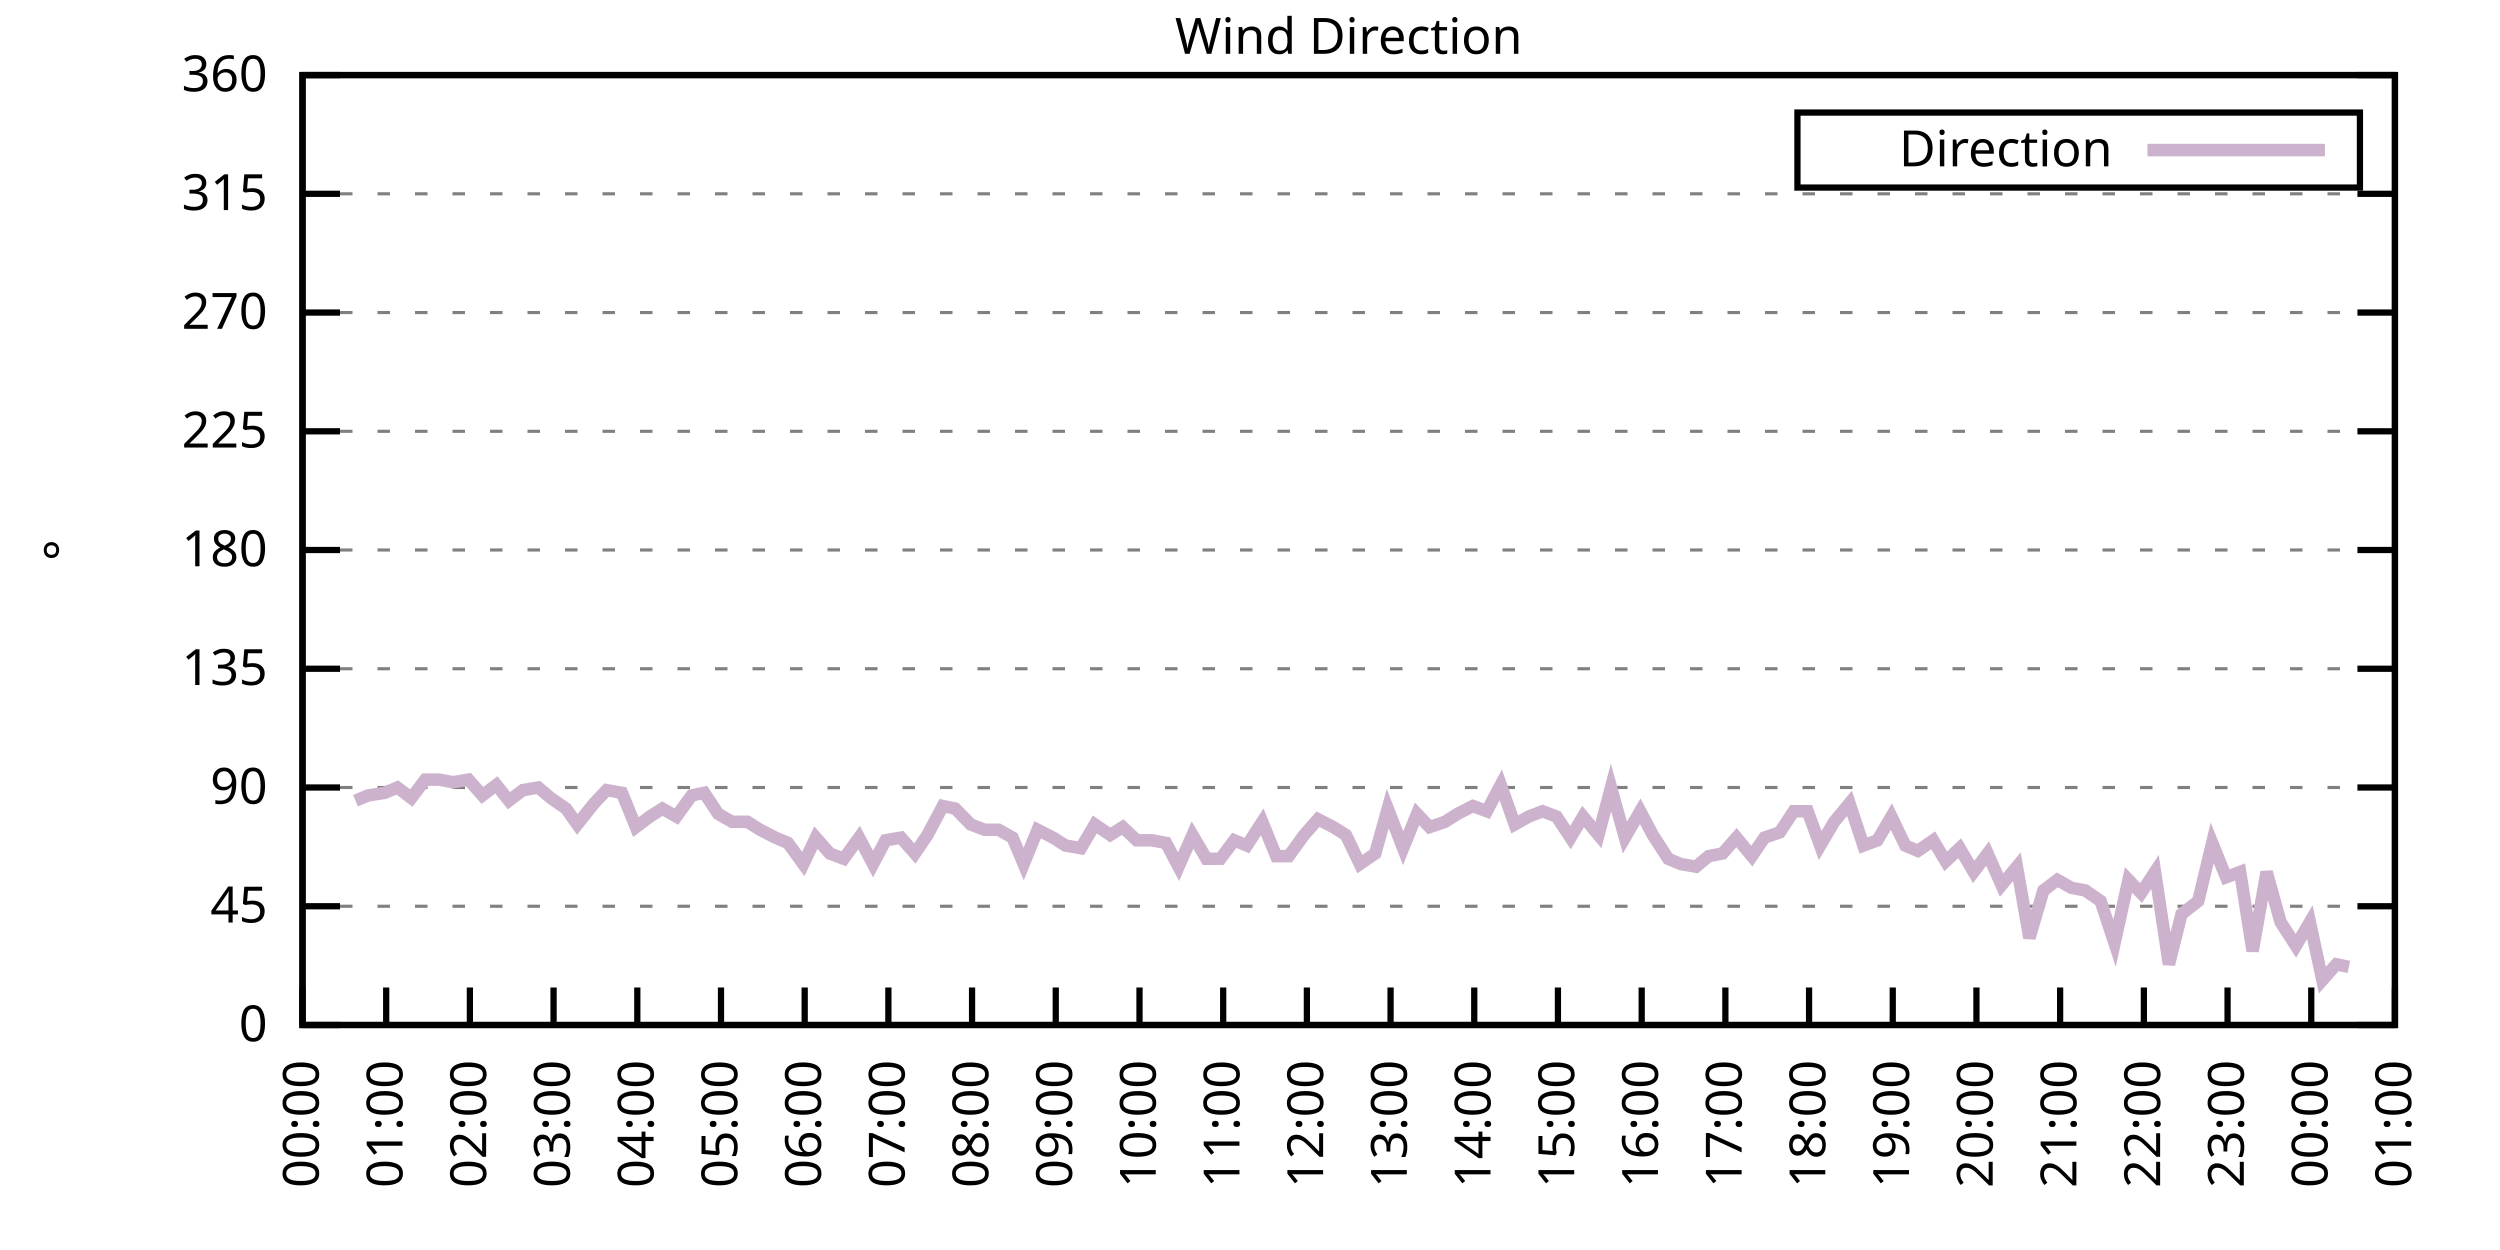
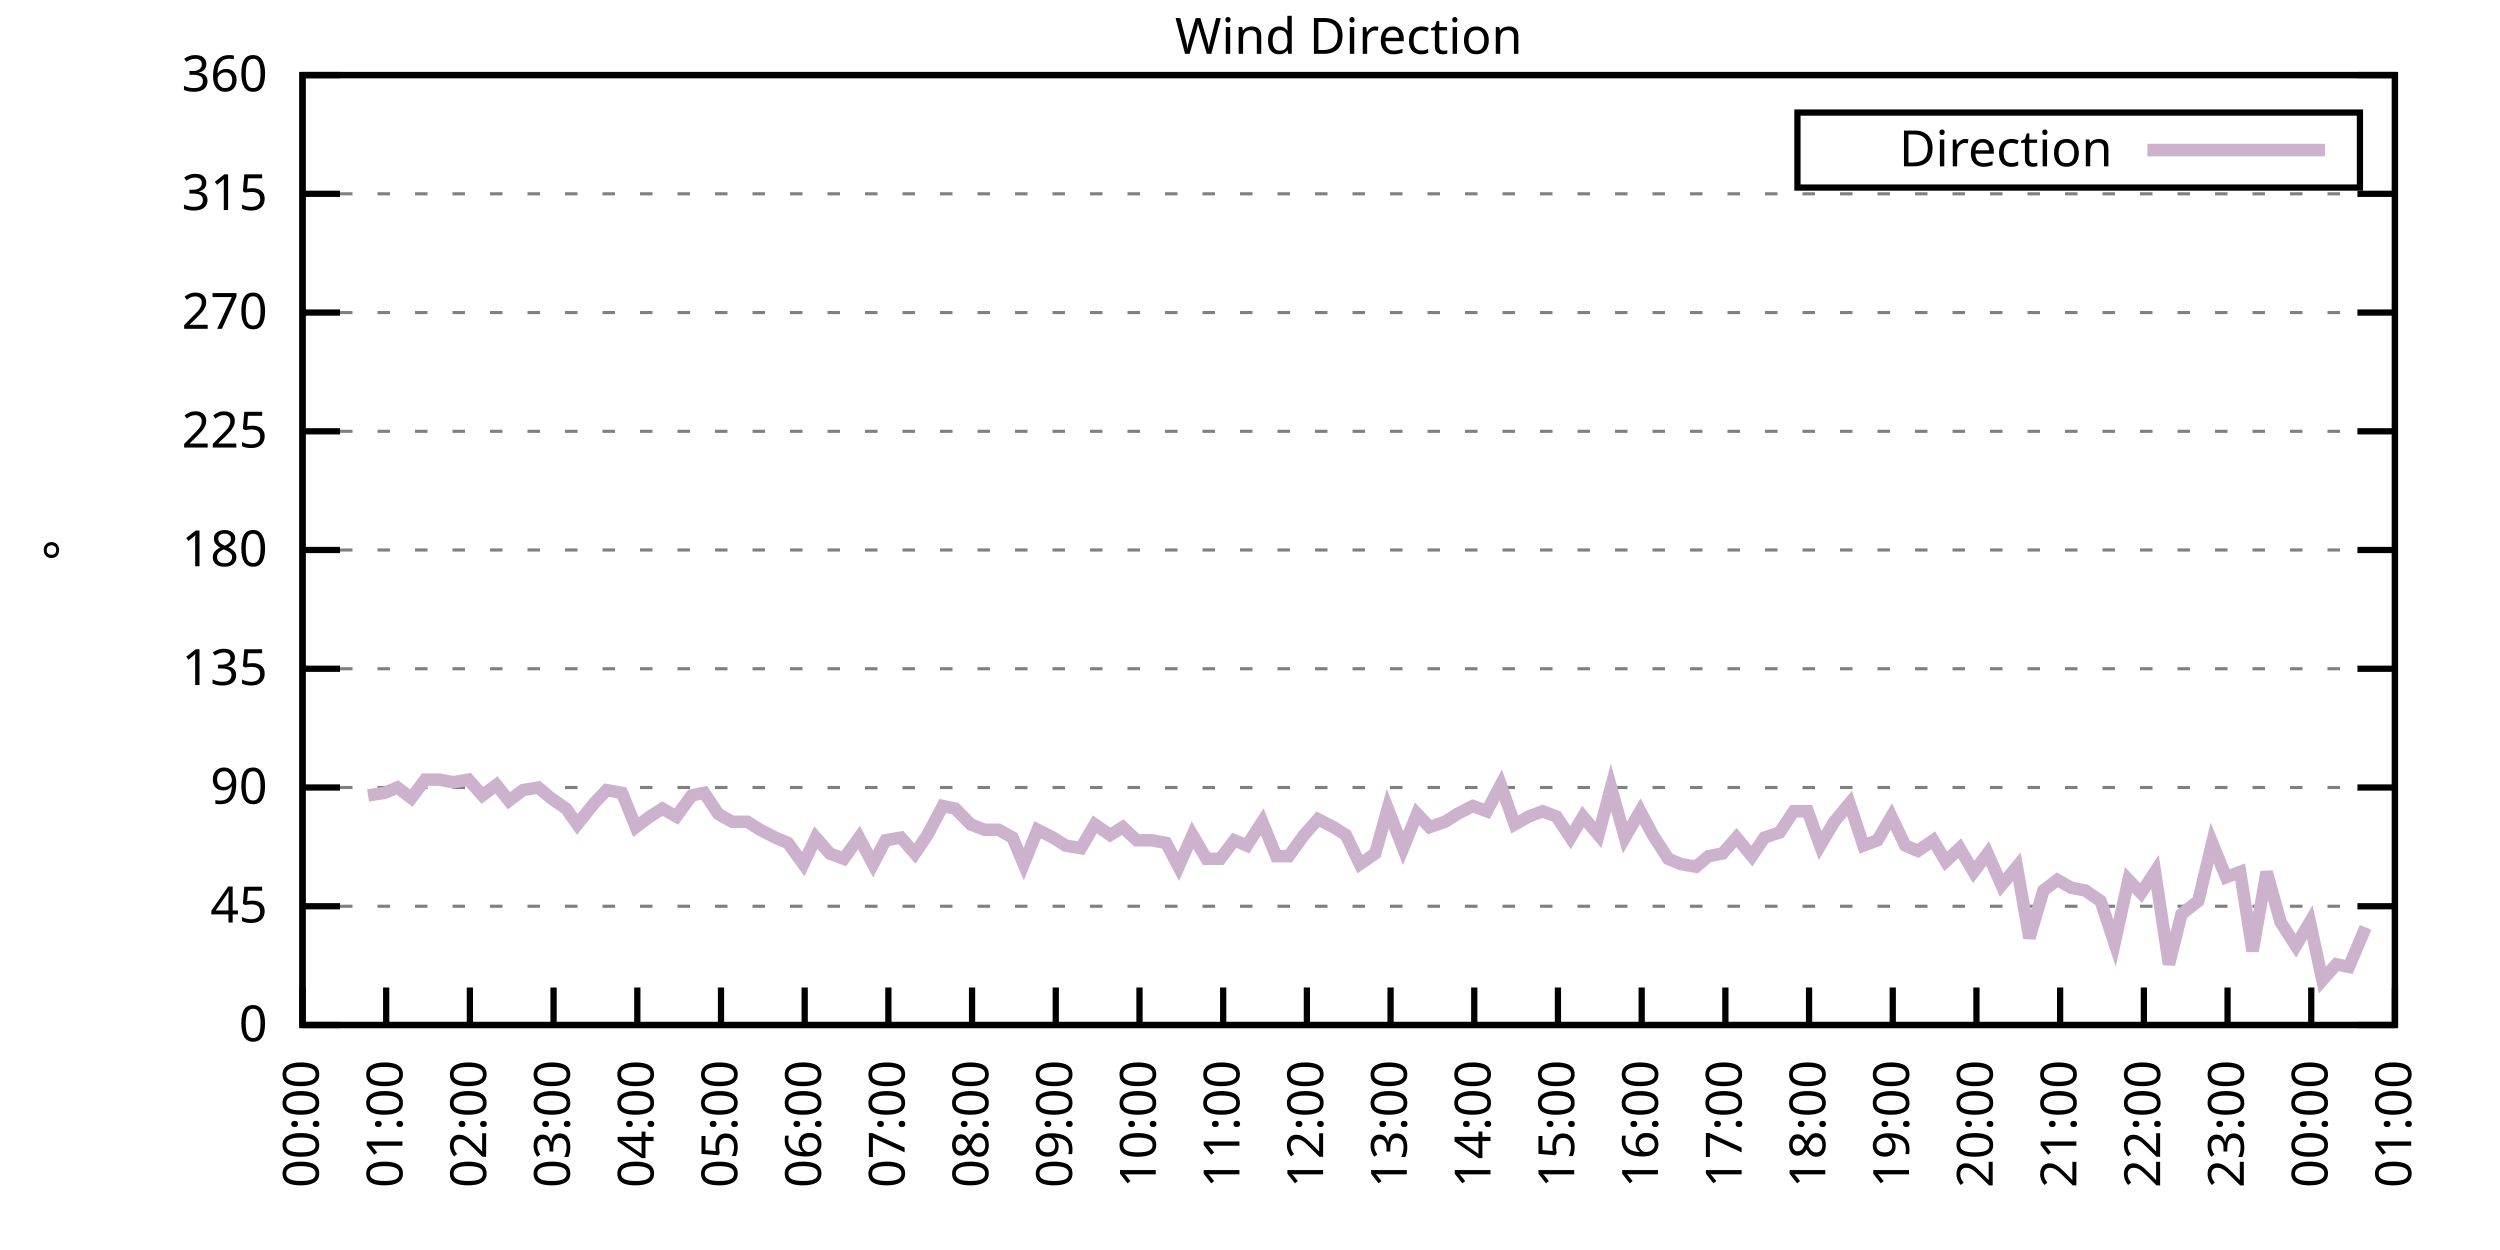
<svg xmlns="http://www.w3.org/2000/svg" xmlns:xlink="http://www.w3.org/1999/xlink" width="400" height="200" viewBox="0 0 400 200">
  <g id="gnuplot_canvas">
    <rect x="0" y="0" width="400" height="200" fill="none" />
    <defs>
      <circle id="gpDot" r="0.5" stroke-width="0.5" stroke="currentColor" />
      <path id="gpPt0" stroke-width="0.333" stroke="currentColor" d="M-1,0 h2 M0,-1 v2" />
      <path id="gpPt1" stroke-width="0.333" stroke="currentColor" d="M-1,-1 L1,1 M1,-1 L-1,1" />
      <path id="gpPt2" stroke-width="0.333" stroke="currentColor" d="M-1,0 L1,0 M0,-1 L0,1 M-1,-1 L1,1 M-1,1 L1,-1" />
      <rect id="gpPt3" stroke-width="0.333" stroke="currentColor" x="-1" y="-1" width="2" height="2" />
      <rect id="gpPt4" stroke-width="0.333" stroke="currentColor" fill="currentColor" x="-1" y="-1" width="2" height="2" />
      <circle id="gpPt5" stroke-width="0.333" stroke="currentColor" cx="0" cy="0" r="1" />
      <use xlink:href="#gpPt5" id="gpPt6" fill="currentColor" stroke="none" />
      <path id="gpPt7" stroke-width="0.333" stroke="currentColor" d="M0,-1.33 L-1.33,0.67 L1.33,0.67 z" />
      <use xlink:href="#gpPt7" id="gpPt8" fill="currentColor" stroke="none" />
      <use xlink:href="#gpPt7" id="gpPt9" stroke="currentColor" transform="rotate(180)" />
      <use xlink:href="#gpPt9" id="gpPt10" fill="currentColor" stroke="none" />
      <use xlink:href="#gpPt3" id="gpPt11" stroke="currentColor" transform="rotate(45)" />
      <use xlink:href="#gpPt11" id="gpPt12" fill="currentColor" stroke="none" />
      <path id="gpPt13" stroke-width="0.333" stroke="currentColor" d="M0,1.330 L1.265,0.411 L0.782,-1.067 L-0.782,-1.076 L-1.265,0.411 z" />
      <use xlink:href="#gpPt13" id="gpPt14" fill="currentColor" stroke="none" />
      <filter id="textbox" filterUnits="objectBoundingBox" x="0" y="0" height="1" width="1">
        <feFlood flood-color="white" flood-opacity="1" result="bgnd" />
        <feComposite in="SourceGraphic" in2="bgnd" operator="atop" />
      </filter>
      <filter id="greybox" filterUnits="objectBoundingBox" x="0" y="0" height="1" width="1">
        <feFlood flood-color="lightgrey" flood-opacity="1" result="grey" />
        <feComposite in="SourceGraphic" in2="grey" operator="atop" />
      </filter>
    </defs>
    <g fill="none" color="white" stroke="currentColor" stroke-width="1.00" stroke-linecap="butt" stroke-linejoin="miter">
</g>
    <g fill="none" color="black" stroke="currentColor" stroke-width="1.00" stroke-linecap="butt" stroke-linejoin="miter">
      <g stroke="none" shape-rendering="crispEdges">
        <polygon fill="rgb(255, 255, 255)" points="48.40,164.00 383.18,164.00 383.18,12.02 48.40,12.02 " />
      </g>
    </g>
    <g fill="none" color="black" stroke="currentColor" stroke-width="1.00" stroke-linecap="butt" stroke-linejoin="miter">
</g>
    <g fill="none" color="black" stroke="black" stroke-width="0.50" stroke-linecap="butt" stroke-linejoin="miter">
</g>
    <g fill="none" color="gray" stroke="currentColor" stroke-width="0.50" stroke-linecap="butt" stroke-linejoin="miter">
      <path stroke="gray" stroke-dasharray="2,4" class="gridline" d="M48.40,164.00 L383.19,164.00  " />
    </g>
    <g fill="none" color="gray" stroke="gray" stroke-width="1.00" stroke-linecap="butt" stroke-linejoin="miter">
</g>
    <g fill="none" color="black" stroke="currentColor" stroke-width="1.00" stroke-linecap="butt" stroke-linejoin="miter">
      <path stroke="black" d="M48.40,164.00 L54.40,164.00 M383.19,164.00 L377.19,164.00  " />
      <g transform="translate(42.80,166.60)" stroke="none" fill="black" font-family="Sans" font-size="8.00" text-anchor="end">
        <text>
          <tspan font-family="Sans"> 0</tspan>
        </text>
      </g>
    </g>
    <g fill="none" color="black" stroke="currentColor" stroke-width="1.00" stroke-linecap="butt" stroke-linejoin="miter">
</g>
    <g fill="none" color="black" stroke="black" stroke-width="0.50" stroke-linecap="butt" stroke-linejoin="miter">
</g>
    <g fill="none" color="gray" stroke="currentColor" stroke-width="0.50" stroke-linecap="butt" stroke-linejoin="miter">
      <path stroke="gray" stroke-dasharray="2,4" class="gridline" d="M48.40,145.00 L383.19,145.00  " />
    </g>
    <g fill="none" color="gray" stroke="gray" stroke-width="1.00" stroke-linecap="butt" stroke-linejoin="miter">
</g>
    <g fill="none" color="black" stroke="currentColor" stroke-width="1.00" stroke-linecap="butt" stroke-linejoin="miter">
      <path stroke="black" d="M48.40,145.00 L54.40,145.00 M383.19,145.00 L377.19,145.00  " />
      <g transform="translate(42.80,147.60)" stroke="none" fill="black" font-family="Sans" font-size="8.00" text-anchor="end">
        <text>
          <tspan font-family="Sans"> 45</tspan>
        </text>
      </g>
    </g>
    <g fill="none" color="black" stroke="currentColor" stroke-width="1.00" stroke-linecap="butt" stroke-linejoin="miter">
</g>
    <g fill="none" color="black" stroke="black" stroke-width="0.50" stroke-linecap="butt" stroke-linejoin="miter">
</g>
    <g fill="none" color="gray" stroke="currentColor" stroke-width="0.50" stroke-linecap="butt" stroke-linejoin="miter">
      <path stroke="gray" stroke-dasharray="2,4" class="gridline" d="M48.40,126.00 L383.19,126.00  " />
    </g>
    <g fill="none" color="gray" stroke="gray" stroke-width="1.00" stroke-linecap="butt" stroke-linejoin="miter">
</g>
    <g fill="none" color="black" stroke="currentColor" stroke-width="1.00" stroke-linecap="butt" stroke-linejoin="miter">
      <path stroke="black" d="M48.40,126.00 L54.40,126.00 M383.19,126.00 L377.19,126.00  " />
      <g transform="translate(42.80,128.60)" stroke="none" fill="black" font-family="Sans" font-size="8.00" text-anchor="end">
        <text>
          <tspan font-family="Sans"> 90</tspan>
        </text>
      </g>
    </g>
    <g fill="none" color="black" stroke="currentColor" stroke-width="1.00" stroke-linecap="butt" stroke-linejoin="miter">
</g>
    <g fill="none" color="black" stroke="black" stroke-width="0.50" stroke-linecap="butt" stroke-linejoin="miter">
</g>
    <g fill="none" color="gray" stroke="currentColor" stroke-width="0.50" stroke-linecap="butt" stroke-linejoin="miter">
      <path stroke="gray" stroke-dasharray="2,4" class="gridline" d="M48.40,107.00 L383.19,107.00  " />
    </g>
    <g fill="none" color="gray" stroke="gray" stroke-width="1.00" stroke-linecap="butt" stroke-linejoin="miter">
</g>
    <g fill="none" color="black" stroke="currentColor" stroke-width="1.00" stroke-linecap="butt" stroke-linejoin="miter">
      <path stroke="black" d="M48.40,107.00 L54.40,107.00 M383.19,107.00 L377.19,107.00  " />
      <g transform="translate(42.80,109.60)" stroke="none" fill="black" font-family="Sans" font-size="8.00" text-anchor="end">
        <text>
          <tspan font-family="Sans"> 135</tspan>
        </text>
      </g>
    </g>
    <g fill="none" color="black" stroke="currentColor" stroke-width="1.00" stroke-linecap="butt" stroke-linejoin="miter">
</g>
    <g fill="none" color="black" stroke="black" stroke-width="0.50" stroke-linecap="butt" stroke-linejoin="miter">
</g>
    <g fill="none" color="gray" stroke="currentColor" stroke-width="0.50" stroke-linecap="butt" stroke-linejoin="miter">
      <path stroke="gray" stroke-dasharray="2,4" class="gridline" d="M48.40,88.00 L383.19,88.00  " />
    </g>
    <g fill="none" color="gray" stroke="gray" stroke-width="1.00" stroke-linecap="butt" stroke-linejoin="miter">
</g>
    <g fill="none" color="black" stroke="currentColor" stroke-width="1.00" stroke-linecap="butt" stroke-linejoin="miter">
      <path stroke="black" d="M48.40,88.00 L54.40,88.00 M383.19,88.00 L377.19,88.00  " />
      <g transform="translate(42.80,90.60)" stroke="none" fill="black" font-family="Sans" font-size="8.00" text-anchor="end">
        <text>
          <tspan font-family="Sans"> 180</tspan>
        </text>
      </g>
    </g>
    <g fill="none" color="black" stroke="currentColor" stroke-width="1.00" stroke-linecap="butt" stroke-linejoin="miter">
</g>
    <g fill="none" color="black" stroke="black" stroke-width="0.50" stroke-linecap="butt" stroke-linejoin="miter">
</g>
    <g fill="none" color="gray" stroke="currentColor" stroke-width="0.50" stroke-linecap="butt" stroke-linejoin="miter">
      <path stroke="gray" stroke-dasharray="2,4" class="gridline" d="M48.40,69.01 L383.19,69.01  " />
    </g>
    <g fill="none" color="gray" stroke="gray" stroke-width="1.00" stroke-linecap="butt" stroke-linejoin="miter">
</g>
    <g fill="none" color="black" stroke="currentColor" stroke-width="1.00" stroke-linecap="butt" stroke-linejoin="miter">
      <path stroke="black" d="M48.40,69.01 L54.40,69.01 M383.19,69.01 L377.19,69.01  " />
      <g transform="translate(42.80,71.61)" stroke="none" fill="black" font-family="Sans" font-size="8.00" text-anchor="end">
        <text>
          <tspan font-family="Sans"> 225</tspan>
        </text>
      </g>
    </g>
    <g fill="none" color="black" stroke="currentColor" stroke-width="1.00" stroke-linecap="butt" stroke-linejoin="miter">
</g>
    <g fill="none" color="black" stroke="black" stroke-width="0.50" stroke-linecap="butt" stroke-linejoin="miter">
</g>
    <g fill="none" color="gray" stroke="currentColor" stroke-width="0.50" stroke-linecap="butt" stroke-linejoin="miter">
      <path stroke="gray" stroke-dasharray="2,4" class="gridline" d="M48.40,50.01 L383.19,50.01  " />
    </g>
    <g fill="none" color="gray" stroke="gray" stroke-width="1.00" stroke-linecap="butt" stroke-linejoin="miter">
</g>
    <g fill="none" color="black" stroke="currentColor" stroke-width="1.00" stroke-linecap="butt" stroke-linejoin="miter">
      <path stroke="black" d="M48.40,50.01 L54.40,50.01 M383.19,50.01 L377.19,50.01  " />
      <g transform="translate(42.80,52.61)" stroke="none" fill="black" font-family="Sans" font-size="8.00" text-anchor="end">
        <text>
          <tspan font-family="Sans"> 270</tspan>
        </text>
      </g>
    </g>
    <g fill="none" color="black" stroke="currentColor" stroke-width="1.00" stroke-linecap="butt" stroke-linejoin="miter">
</g>
    <g fill="none" color="black" stroke="black" stroke-width="0.50" stroke-linecap="butt" stroke-linejoin="miter">
</g>
    <g fill="none" color="gray" stroke="currentColor" stroke-width="0.50" stroke-linecap="butt" stroke-linejoin="miter">
      <path stroke="gray" stroke-dasharray="2,4" class="gridline" d="M48.40,31.01 L383.19,31.01  " />
    </g>
    <g fill="none" color="gray" stroke="gray" stroke-width="1.00" stroke-linecap="butt" stroke-linejoin="miter">
</g>
    <g fill="none" color="black" stroke="currentColor" stroke-width="1.00" stroke-linecap="butt" stroke-linejoin="miter">
      <path stroke="black" d="M48.40,31.01 L54.40,31.01 M383.19,31.01 L377.19,31.01  " />
      <g transform="translate(42.80,33.61)" stroke="none" fill="black" font-family="Sans" font-size="8.00" text-anchor="end">
        <text>
          <tspan font-family="Sans"> 315</tspan>
        </text>
      </g>
    </g>
    <g fill="none" color="black" stroke="currentColor" stroke-width="1.00" stroke-linecap="butt" stroke-linejoin="miter">
</g>
    <g fill="none" color="black" stroke="black" stroke-width="0.50" stroke-linecap="butt" stroke-linejoin="miter">
</g>
    <g fill="none" color="gray" stroke="currentColor" stroke-width="0.50" stroke-linecap="butt" stroke-linejoin="miter">
      <path stroke="gray" stroke-dasharray="2,4" class="gridline" d="M48.40,12.01 L383.19,12.01  " />
    </g>
    <g fill="none" color="gray" stroke="gray" stroke-width="1.00" stroke-linecap="butt" stroke-linejoin="miter">
</g>
    <g fill="none" color="black" stroke="currentColor" stroke-width="1.00" stroke-linecap="butt" stroke-linejoin="miter">
      <path stroke="black" d="M48.40,12.01 L54.40,12.01 M383.19,12.01 L377.19,12.01  " />
      <g transform="translate(42.80,14.61)" stroke="none" fill="black" font-family="Sans" font-size="8.00" text-anchor="end">
        <text>
          <tspan font-family="Sans"> 360</tspan>
        </text>
      </g>
    </g>
    <g fill="none" color="black" stroke="currentColor" stroke-width="1.00" stroke-linecap="butt" stroke-linejoin="miter">
      <path stroke="black" d="M48.40,164.00 L48.40,158.00  " />
      <g transform="translate(51.00,169.60) rotate(270.00)" stroke="none" fill="black" font-family="Sans" font-size="8.00" text-anchor="end">
        <text>
          <tspan font-family="Sans">00:00</tspan>
        </text>
      </g>
    </g>
    <g fill="none" color="black" stroke="currentColor" stroke-width="1.00" stroke-linecap="butt" stroke-linejoin="miter">
      <path stroke="black" d="M61.79,164.00 L61.79,158.00  " />
      <g transform="translate(64.39,169.60) rotate(270.00)" stroke="none" fill="black" font-family="Sans" font-size="8.00" text-anchor="end">
        <text>
          <tspan font-family="Sans">01:00</tspan>
        </text>
      </g>
    </g>
    <g fill="none" color="black" stroke="currentColor" stroke-width="1.00" stroke-linecap="butt" stroke-linejoin="miter">
      <path stroke="black" d="M75.18,164.00 L75.18,158.00  " />
      <g transform="translate(77.78,169.60) rotate(270.00)" stroke="none" fill="black" font-family="Sans" font-size="8.00" text-anchor="end">
        <text>
          <tspan font-family="Sans">02:00</tspan>
        </text>
      </g>
    </g>
    <g fill="none" color="black" stroke="currentColor" stroke-width="1.00" stroke-linecap="butt" stroke-linejoin="miter">
      <path stroke="black" d="M88.57,164.00 L88.57,158.00  " />
      <g transform="translate(91.17,169.60) rotate(270.00)" stroke="none" fill="black" font-family="Sans" font-size="8.00" text-anchor="end">
        <text>
          <tspan font-family="Sans">03:00</tspan>
        </text>
      </g>
    </g>
    <g fill="none" color="black" stroke="currentColor" stroke-width="1.00" stroke-linecap="butt" stroke-linejoin="miter">
      <path stroke="black" d="M101.97,164.00 L101.97,158.00  " />
      <g transform="translate(104.57,169.60) rotate(270.00)" stroke="none" fill="black" font-family="Sans" font-size="8.00" text-anchor="end">
        <text>
          <tspan font-family="Sans">04:00</tspan>
        </text>
      </g>
    </g>
    <g fill="none" color="black" stroke="currentColor" stroke-width="1.00" stroke-linecap="butt" stroke-linejoin="miter">
      <path stroke="black" d="M115.36,164.00 L115.36,158.00  " />
      <g transform="translate(117.96,169.60) rotate(270.00)" stroke="none" fill="black" font-family="Sans" font-size="8.00" text-anchor="end">
        <text>
          <tspan font-family="Sans">05:00</tspan>
        </text>
      </g>
    </g>
    <g fill="none" color="black" stroke="currentColor" stroke-width="1.00" stroke-linecap="butt" stroke-linejoin="miter">
      <path stroke="black" d="M128.75,164.00 L128.75,158.00  " />
      <g transform="translate(131.35,169.60) rotate(270.00)" stroke="none" fill="black" font-family="Sans" font-size="8.00" text-anchor="end">
        <text>
          <tspan font-family="Sans">06:00</tspan>
        </text>
      </g>
    </g>
    <g fill="none" color="black" stroke="currentColor" stroke-width="1.00" stroke-linecap="butt" stroke-linejoin="miter">
      <path stroke="black" d="M142.14,164.00 L142.14,158.00  " />
      <g transform="translate(144.74,169.60) rotate(270.00)" stroke="none" fill="black" font-family="Sans" font-size="8.00" text-anchor="end">
        <text>
          <tspan font-family="Sans">07:00</tspan>
        </text>
      </g>
    </g>
    <g fill="none" color="black" stroke="currentColor" stroke-width="1.00" stroke-linecap="butt" stroke-linejoin="miter">
      <path stroke="black" d="M155.53,164.00 L155.53,158.00  " />
      <g transform="translate(158.13,169.60) rotate(270.00)" stroke="none" fill="black" font-family="Sans" font-size="8.00" text-anchor="end">
        <text>
          <tspan font-family="Sans">08:00</tspan>
        </text>
      </g>
    </g>
    <g fill="none" color="black" stroke="currentColor" stroke-width="1.00" stroke-linecap="butt" stroke-linejoin="miter">
      <path stroke="black" d="M168.92,164.00 L168.92,158.00  " />
      <g transform="translate(171.52,169.60) rotate(270.00)" stroke="none" fill="black" font-family="Sans" font-size="8.00" text-anchor="end">
        <text>
          <tspan font-family="Sans">09:00</tspan>
        </text>
      </g>
    </g>
    <g fill="none" color="black" stroke="currentColor" stroke-width="1.00" stroke-linecap="butt" stroke-linejoin="miter">
      <path stroke="black" d="M182.32,164.00 L182.32,158.00  " />
      <g transform="translate(184.92,169.60) rotate(270.00)" stroke="none" fill="black" font-family="Sans" font-size="8.00" text-anchor="end">
        <text>
          <tspan font-family="Sans">10:00</tspan>
        </text>
      </g>
    </g>
    <g fill="none" color="black" stroke="currentColor" stroke-width="1.00" stroke-linecap="butt" stroke-linejoin="miter">
      <path stroke="black" d="M195.71,164.00 L195.71,158.00  " />
      <g transform="translate(198.31,169.60) rotate(270.00)" stroke="none" fill="black" font-family="Sans" font-size="8.00" text-anchor="end">
        <text>
          <tspan font-family="Sans">11:00</tspan>
        </text>
      </g>
    </g>
    <g fill="none" color="black" stroke="currentColor" stroke-width="1.00" stroke-linecap="butt" stroke-linejoin="miter">
      <path stroke="black" d="M209.10,164.00 L209.10,158.00  " />
      <g transform="translate(211.70,169.60) rotate(270.00)" stroke="none" fill="black" font-family="Sans" font-size="8.00" text-anchor="end">
        <text>
          <tspan font-family="Sans">12:00</tspan>
        </text>
      </g>
    </g>
    <g fill="none" color="black" stroke="currentColor" stroke-width="1.00" stroke-linecap="butt" stroke-linejoin="miter">
      <path stroke="black" d="M222.49,164.00 L222.49,158.00  " />
      <g transform="translate(225.09,169.60) rotate(270.00)" stroke="none" fill="black" font-family="Sans" font-size="8.00" text-anchor="end">
        <text>
          <tspan font-family="Sans">13:00</tspan>
        </text>
      </g>
    </g>
    <g fill="none" color="black" stroke="currentColor" stroke-width="1.00" stroke-linecap="butt" stroke-linejoin="miter">
      <path stroke="black" d="M235.88,164.00 L235.88,158.00  " />
      <g transform="translate(238.48,169.60) rotate(270.00)" stroke="none" fill="black" font-family="Sans" font-size="8.00" text-anchor="end">
        <text>
          <tspan font-family="Sans">14:00</tspan>
        </text>
      </g>
    </g>
    <g fill="none" color="black" stroke="currentColor" stroke-width="1.00" stroke-linecap="butt" stroke-linejoin="miter">
      <path stroke="black" d="M249.27,164.00 L249.27,158.00  " />
      <g transform="translate(251.87,169.60) rotate(270.00)" stroke="none" fill="black" font-family="Sans" font-size="8.00" text-anchor="end">
        <text>
          <tspan font-family="Sans">15:00</tspan>
        </text>
      </g>
    </g>
    <g fill="none" color="black" stroke="currentColor" stroke-width="1.00" stroke-linecap="butt" stroke-linejoin="miter">
      <path stroke="black" d="M262.67,164.00 L262.67,158.00  " />
      <g transform="translate(265.27,169.60) rotate(270.00)" stroke="none" fill="black" font-family="Sans" font-size="8.00" text-anchor="end">
        <text>
          <tspan font-family="Sans">16:00</tspan>
        </text>
      </g>
    </g>
    <g fill="none" color="black" stroke="currentColor" stroke-width="1.00" stroke-linecap="butt" stroke-linejoin="miter">
      <path stroke="black" d="M276.06,164.00 L276.06,158.00  " />
      <g transform="translate(278.66,169.60) rotate(270.00)" stroke="none" fill="black" font-family="Sans" font-size="8.00" text-anchor="end">
        <text>
          <tspan font-family="Sans">17:00</tspan>
        </text>
      </g>
    </g>
    <g fill="none" color="black" stroke="currentColor" stroke-width="1.00" stroke-linecap="butt" stroke-linejoin="miter">
      <path stroke="black" d="M289.45,164.00 L289.45,158.00  " />
      <g transform="translate(292.05,169.60) rotate(270.00)" stroke="none" fill="black" font-family="Sans" font-size="8.00" text-anchor="end">
        <text>
          <tspan font-family="Sans">18:00</tspan>
        </text>
      </g>
    </g>
    <g fill="none" color="black" stroke="currentColor" stroke-width="1.00" stroke-linecap="butt" stroke-linejoin="miter">
      <path stroke="black" d="M302.84,164.00 L302.84,158.00  " />
      <g transform="translate(305.44,169.60) rotate(270.00)" stroke="none" fill="black" font-family="Sans" font-size="8.00" text-anchor="end">
        <text>
          <tspan font-family="Sans">19:00</tspan>
        </text>
      </g>
    </g>
    <g fill="none" color="black" stroke="currentColor" stroke-width="1.00" stroke-linecap="butt" stroke-linejoin="miter">
      <path stroke="black" d="M316.23,164.00 L316.23,158.00  " />
      <g transform="translate(318.83,169.60) rotate(270.00)" stroke="none" fill="black" font-family="Sans" font-size="8.00" text-anchor="end">
        <text>
          <tspan font-family="Sans">20:00</tspan>
        </text>
      </g>
    </g>
    <g fill="none" color="black" stroke="currentColor" stroke-width="1.00" stroke-linecap="butt" stroke-linejoin="miter">
      <path stroke="black" d="M329.62,164.00 L329.62,158.00  " />
      <g transform="translate(332.22,169.60) rotate(270.00)" stroke="none" fill="black" font-family="Sans" font-size="8.00" text-anchor="end">
        <text>
          <tspan font-family="Sans">21:00</tspan>
        </text>
      </g>
    </g>
    <g fill="none" color="black" stroke="currentColor" stroke-width="1.00" stroke-linecap="butt" stroke-linejoin="miter">
      <path stroke="black" d="M343.02,164.00 L343.02,158.00  " />
      <g transform="translate(345.62,169.60) rotate(270.00)" stroke="none" fill="black" font-family="Sans" font-size="8.00" text-anchor="end">
        <text>
          <tspan font-family="Sans">22:00</tspan>
        </text>
      </g>
    </g>
    <g fill="none" color="black" stroke="currentColor" stroke-width="1.00" stroke-linecap="butt" stroke-linejoin="miter">
      <path stroke="black" d="M356.41,164.00 L356.41,158.00  " />
      <g transform="translate(359.01,169.60) rotate(270.00)" stroke="none" fill="black" font-family="Sans" font-size="8.00" text-anchor="end">
        <text>
          <tspan font-family="Sans">23:00</tspan>
        </text>
      </g>
    </g>
    <g fill="none" color="black" stroke="currentColor" stroke-width="1.00" stroke-linecap="butt" stroke-linejoin="miter">
      <path stroke="black" d="M369.80,164.00 L369.80,158.00  " />
      <g transform="translate(372.40,169.60) rotate(270.00)" stroke="none" fill="black" font-family="Sans" font-size="8.00" text-anchor="end">
        <text>
          <tspan font-family="Sans">00:00</tspan>
        </text>
      </g>
    </g>
    <g fill="none" color="black" stroke="currentColor" stroke-width="1.00" stroke-linecap="butt" stroke-linejoin="miter">
      <path stroke="black" d="M383.19,164.00 L383.19,158.00  " />
      <g transform="translate(385.79,169.60) rotate(270.00)" stroke="none" fill="black" font-family="Sans" font-size="8.00" text-anchor="end">
        <text>
          <tspan font-family="Sans">01:00</tspan>
        </text>
      </g>
    </g>
    <g fill="none" color="black" stroke="currentColor" stroke-width="1.00" stroke-linecap="butt" stroke-linejoin="miter">
</g>
    <g fill="none" color="black" stroke="currentColor" stroke-width="1.00" stroke-linecap="butt" stroke-linejoin="miter">
      <path stroke="black" d="M48.40,12.01 L48.40,164.00 L383.19,164.00 L383.19,12.01 L48.40,12.01 Z  " />
    </g>
    <g fill="none" color="black" stroke="currentColor" stroke-width="1.00" stroke-linecap="butt" stroke-linejoin="miter">
</g>
    <g fill="none" color="black" stroke="currentColor" stroke-width="1.00" stroke-linecap="butt" stroke-linejoin="miter">
      <path stroke="black" d="M287.59,30.01 L287.59,18.01 L377.59,18.01 L377.59,30.01 L287.59,30.01 Z  " />
    </g>
    <g id="Wind_direction_plot_1">
      <g fill="none" color="white" stroke="black" stroke-width="2.00" stroke-linecap="butt" stroke-linejoin="miter">
</g>
      <g fill="none" color="black" stroke="currentColor" stroke-width="2.00" stroke-linecap="butt" stroke-linejoin="miter">
        <g transform="translate(337.99,26.61)" stroke="none" fill="black" font-family="Sans" font-size="8.00" text-anchor="end">
          <text>
            <tspan font-family="Sans">Direction</tspan>
          </text>
        </g>
      </g>
      <g fill="none" color="black" stroke="currentColor" stroke-width="2.00" stroke-linecap="butt" stroke-linejoin="miter">
-         <path stroke="rgb(204, 178, 204)" d="M343.59,24.01 L371.99,24.01 M56.88,128.11 L58.89,127.27 L61.57,126.85 L63.58,126.00 L65.81,127.69 L68.04,124.74   L70.27,124.74 L72.50,125.16 L74.96,124.74 L77.19,127.27 L79.42,125.58 L81.43,128.11 L83.66,126.42 L86.12,126.00   L88.13,127.69 L90.58,129.38 L92.37,131.91 L95.05,128.54 L97.06,126.42 L99.51,126.85 L101.74,132.34 L103.98,130.65   L105.98,129.38 L108.22,130.65 L110.67,127.27 L112.68,126.85 L114.91,130.22 L117.14,131.49 L119.60,131.49 L121.61,132.76   L124.06,134.02 L126.07,134.87 L128.53,138.25 L130.54,134.02 L132.77,136.56 L135.00,137.40 L137.45,134.02 L139.69,138.25   L141.69,134.45 L144.15,134.02 L146.38,136.56 L148.39,133.60 L150.85,128.96 L152.85,129.38 L155.31,131.91 L157.54,132.76   L159.77,132.76 L162.01,134.02 L163.79,138.25 L166.02,132.76 L168.48,134.02 L170.49,135.29 L172.94,135.71 L175.17,131.91   L177.63,133.60 L179.64,132.34 L181.87,134.45 L184.32,134.45 L186.56,134.87 L188.57,138.67 L190.80,133.60 L193.03,137.40   L195.26,137.40 L197.49,134.45 L199.50,135.29 L201.96,131.49 L204.19,136.98 L206.20,136.98 L208.65,133.60 L210.88,131.07   L213.34,132.34 L215.35,133.60 L217.58,138.25 L220.04,136.56 L222.04,129.38 L224.50,135.71 L226.73,130.22 L228.74,132.34   L231.20,131.49 L233.20,130.22 L235.66,128.96 L237.89,129.80 L240.12,125.58 L242.36,131.91 L244.59,130.65 L246.82,129.80   L249.05,130.65 L251.28,134.02 L253.29,130.65 L255.75,133.60 L257.76,126.00 L259.99,134.02 L262.44,129.80 L264.45,133.60   L266.91,137.40 L268.92,138.25 L271.37,138.67 L273.38,136.98 L275.61,136.56 L277.84,134.02 L280.30,136.98 L282.31,134.02   L284.76,133.18 L286.99,129.80 L289.23,129.80 L291.23,135.29 L293.47,131.49 L295.92,128.54 L298.15,135.29 L300.39,134.45   L302.62,130.65 L304.85,135.29 L306.86,136.14 L309.31,134.45 L311.32,137.82 L313.55,135.71 L315.79,139.51 L318.02,136.56   L320.25,141.62 L322.70,138.67 L324.71,150.07 L326.95,142.47 L329.18,140.78 L331.41,142.05 L333.64,142.47 L336.10,144.16   L338.33,150.91 L340.56,140.78 L342.57,142.89 L344.80,139.51 L347.03,154.29 L349.04,146.27 L351.72,144.16 L353.95,134.87   L356.18,140.36 L358.42,139.51 L360.42,152.18 L362.66,139.51 L364.89,147.53 L367.34,151.33 L369.58,147.53 L371.58,156.82   L373.82,154.29 L375.82,154.71  " />
+         <path stroke="rgb(204, 178, 204)" d="M343.59,24.01 L371.99,24.01 M58.89,127.27 L61.57,126.85 L63.58,126.00 L65.81,127.69 L68.04,124.74 L70.27,124.74   L72.50,125.16 L74.96,124.74 L77.19,127.27 L79.42,125.58 L81.43,128.11 L83.66,126.42 L86.12,126.00 L88.13,127.69   L90.58,129.38 L92.37,131.91 L95.05,128.54 L97.06,126.42 L99.51,126.85 L101.74,132.34 L103.98,130.65 L105.98,129.38   L108.22,130.65 L110.67,127.27 L112.68,126.85 L114.91,130.22 L117.14,131.49 L119.60,131.49 L121.61,132.76 L124.06,134.02   L126.07,134.87 L128.53,138.25 L130.54,134.02 L132.77,136.56 L135.00,137.40 L137.45,134.02 L139.69,138.25 L141.69,134.45   L144.15,134.02 L146.38,136.56 L148.39,133.60 L150.85,128.96 L152.85,129.38 L155.31,131.91 L157.54,132.76 L159.77,132.76   L162.01,134.02 L163.79,138.25 L166.02,132.76 L168.48,134.02 L170.49,135.29 L172.94,135.71 L175.17,131.91 L177.63,133.60   L179.64,132.34 L181.87,134.45 L184.32,134.45 L186.56,134.87 L188.57,138.67 L190.80,133.60 L193.03,137.40 L195.26,137.40   L197.49,134.45 L199.50,135.29 L201.96,131.49 L204.19,136.98 L206.20,136.98 L208.65,133.60 L210.88,131.07 L213.34,132.34   L215.35,133.60 L217.58,138.25 L220.04,136.56 L222.04,129.38 L224.50,135.71 L226.73,130.22 L228.74,132.34 L231.20,131.49   L233.20,130.22 L235.66,128.96 L237.89,129.80 L240.12,125.58 L242.36,131.91 L244.59,130.65 L246.82,129.80 L249.05,130.65   L251.28,134.02 L253.29,130.65 L255.75,133.60 L257.76,126.00 L259.99,134.02 L262.44,129.80 L264.45,133.60 L266.91,137.40   L268.92,138.25 L271.37,138.67 L273.38,136.98 L275.61,136.56 L277.84,134.02 L280.30,136.98 L282.31,134.02 L284.76,133.18   L286.99,129.80 L289.23,129.80 L291.23,135.29 L293.47,131.49 L295.92,128.54 L298.15,135.29 L300.39,134.45 L302.62,130.65   L304.85,135.29 L306.86,136.14 L309.31,134.45 L311.32,137.82 L313.55,135.71 L315.79,139.51 L318.02,136.56 L320.25,141.62   L322.70,138.67 L324.71,150.07 L326.95,142.47 L329.18,140.78 L331.41,142.05 L333.64,142.47 L336.10,144.16 L338.33,150.91   L340.56,140.78 L342.57,142.89 L344.80,139.51 L347.03,154.29 L349.04,146.27 L351.72,144.16 L353.95,134.87 L356.18,140.36   L358.42,139.51 L360.42,152.18 L362.66,139.51 L364.89,147.53 L367.34,151.33 L369.58,147.53 L371.58,156.82 L373.82,154.29   L375.82,154.71 L378.50,148.38  " />
      </g>
    </g>
    <g fill="none" color="black" stroke="currentColor" stroke-width="2.00" stroke-linecap="butt" stroke-linejoin="miter">
</g>
    <g fill="none" color="black" stroke="black" stroke-width="1.00" stroke-linecap="butt" stroke-linejoin="miter">
</g>
    <g fill="none" color="black" stroke="currentColor" stroke-width="1.00" stroke-linecap="butt" stroke-linejoin="miter">
      <path stroke="black" d="M48.40,12.01 L48.40,164.00 L383.19,164.00 L383.19,12.01 L48.40,12.01 Z  " />
      <g transform="translate(12.80,88.01) rotate(270.00)" stroke="none" fill="black" font-family="Sans" font-size="8.00" text-anchor="middle">
        <text>
          <tspan font-family="Sans">°</tspan>
        </text>
      </g>
    </g>
    <g fill="none" color="black" stroke="currentColor" stroke-width="1.00" stroke-linecap="butt" stroke-linejoin="miter">
</g>
    <g fill="none" color="black" stroke="currentColor" stroke-width="1.00" stroke-linecap="butt" stroke-linejoin="miter">
      <g transform="translate(215.79,8.61)" stroke="none" fill="black" font-family="Sans" font-size="8.00" text-anchor="middle">
        <text>
          <tspan font-family="Sans">Wind Direction</tspan>
        </text>
      </g>
    </g>
    <g fill="none" color="black" stroke="currentColor" stroke-width="1.00" stroke-linecap="butt" stroke-linejoin="miter">
</g>
  </g>
</svg>
